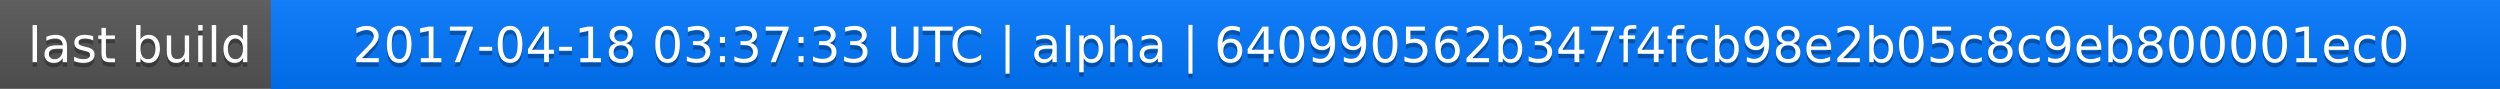
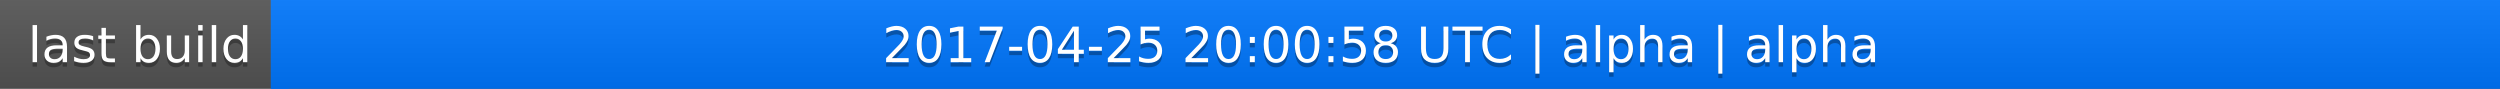
<svg xmlns="http://www.w3.org/2000/svg" width="563" height="20">
  <linearGradient id="a" x2="0" y2="100%">
    <stop offset="0" stop-color="#bbb" stop-opacity=".1" />
    <stop offset="1" stop-opacity=".1" />
  </linearGradient>
  <rect rx="0" width="563" height="20" fill="#555" />
  <rect rx="0" x="61" width="502" height="20" fill="#07f" />
  <path fill="#07f" d="M61 0h4v20h-4z" />
  <rect rx="0" width="563" height="20" fill="url(#a)" />
  <g fill="#fff" text-anchor="middle" font-family="DejaVu Sans,Verdana,Geneva,sans-serif" font-size="11">
    <text x="31.5" y="15" fill="#010101" fill-opacity=".3">last build</text>
    <text x="31.5" y="14">last build</text>
-     <text x="311" y="15" fill="#010101" fill-opacity=".3">2017-04-18 03:37:33 UTC | alpha | 640990562b347f4fcb98e2b05c8c9eb800001ec0</text>
-     <text x="311" y="14">2017-04-18 03:37:33 UTC | alpha | 640990562b347f4fcb98e2b05c8c9eb800001ec0</text>
+     <text x="311" y="15" fill="#010101" fill-opacity=".3">2017-04-25 20:00:58 UTC | alpha | alpha</text>
+     <text x="311" y="14">2017-04-25 20:00:58 UTC | alpha | alpha</text>
  </g>
</svg>
